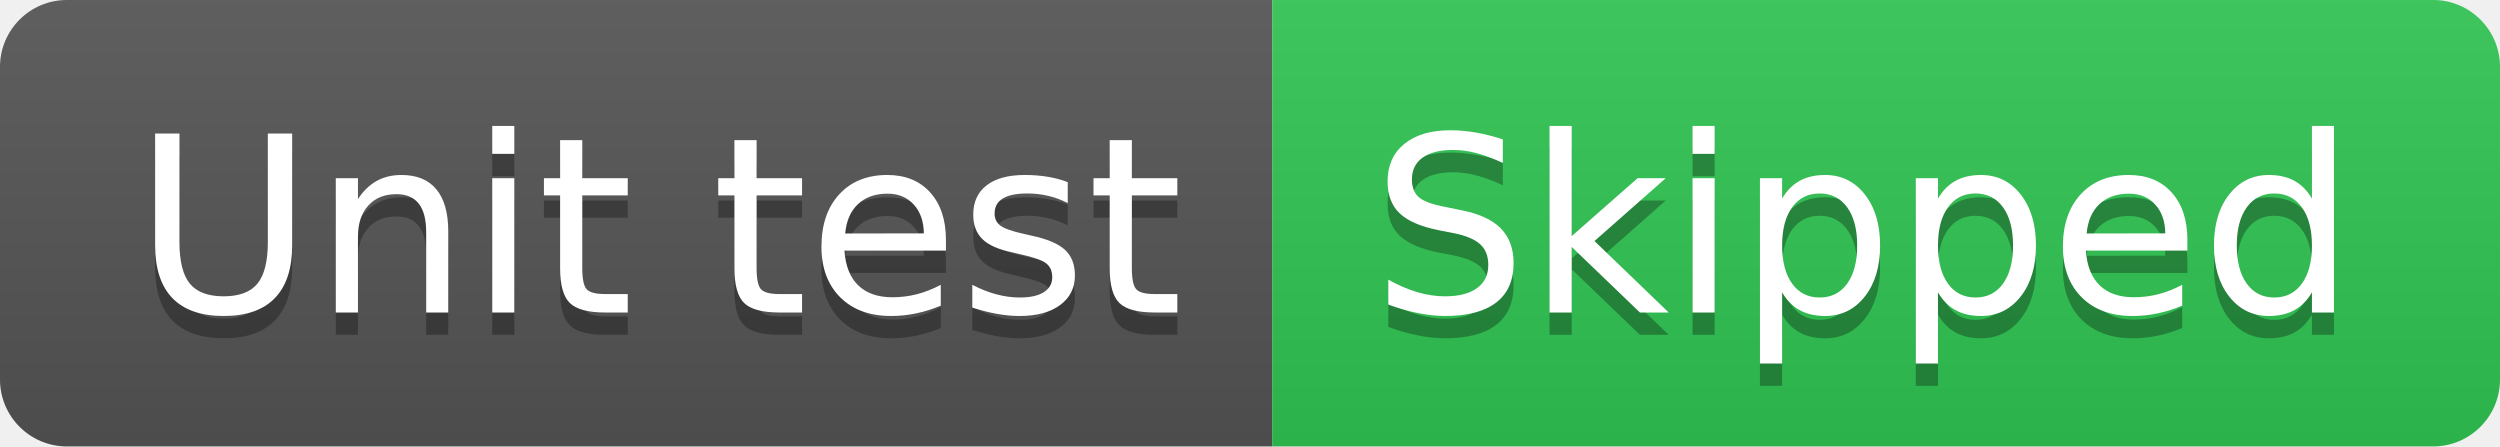
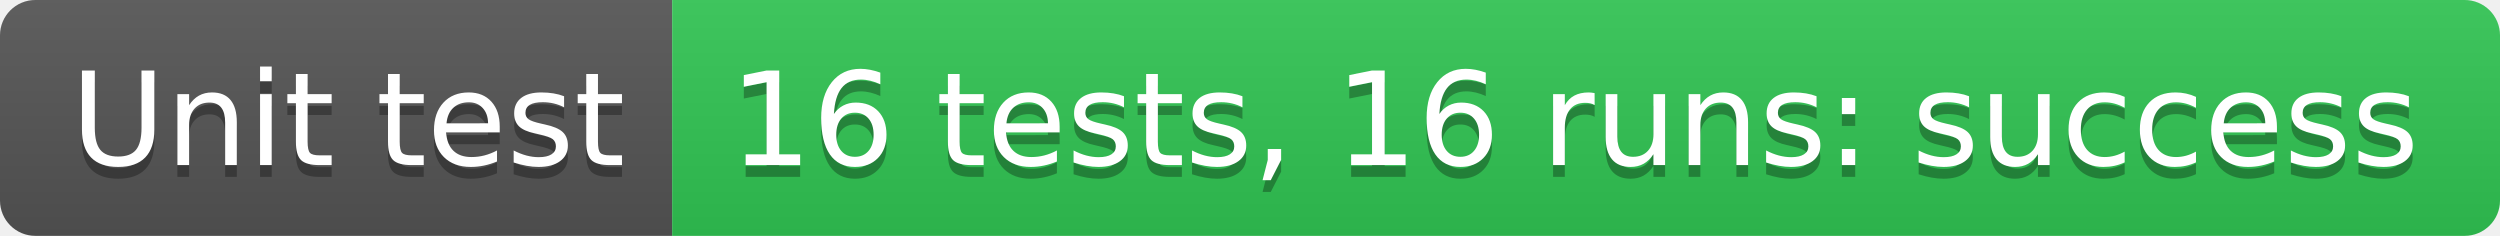
- <svg xmlns="http://www.w3.org/2000/svg" width="112" height="20" role="img" aria-label="Unit test: Skipped">
+ <svg xmlns="http://www.w3.org/2000/svg" width="212" height="20" role="img" aria-label="Unit test: 16 tests, 16 runs: success">
  <linearGradient id="s" x2="0" y2="100%">
    <stop offset="0" stop-color="#bbb" stop-opacity=".1" />
    <stop offset="1" stop-opacity=".1" />
  </linearGradient>
  <clipPath id="r">
-     <rect width="112" height="20" rx="3" fill="#fff" />
+     <rect width="212" height="20" rx="3" fill="#fff" />
  </clipPath>
  <g clip-path="url(#r)">
    <rect width="57" height="20" fill="#555" />
-     <rect x="57" width="55" height="20" fill="#31c653" />
-     <rect width="112" height="20" fill="url(#s)" />
+     <rect x="57" width="155" height="20" fill="#31c653" />
+     <rect width="212" height="20" fill="url(#s)" />
  </g>
  <g fill="#fff" text-anchor="middle" font-family="Verdana,Geneva,DejaVu Sans,sans-serif" text-rendering="geometricPrecision" font-size="110">
    <text aria-hidden="true" x="295" y="150" fill="#010101" fill-opacity=".3" transform="scale(.1)" textLength="470">Unit test</text>
    <text x="295" y="140" transform="scale(.1)" fill="#fff" textLength="470">Unit test</text>
-     <text aria-hidden="true" x="835" y="150" fill="#010101" fill-opacity=".3" transform="scale(.1)" textLength="450">Skipped</text>
-     <text x="835" y="140" transform="scale(.1)" fill="#fff" textLength="450">Skipped</text>
+     <text aria-hidden="true" x="1335" y="150" fill="#010101" fill-opacity=".3" transform="scale(.1)" textLength="1450">16 tests, 16 runs: success</text>
+     <text x="1335" y="140" transform="scale(.1)" fill="#fff" textLength="1450">16 tests, 16 runs: success</text>
  </g>
</svg>
